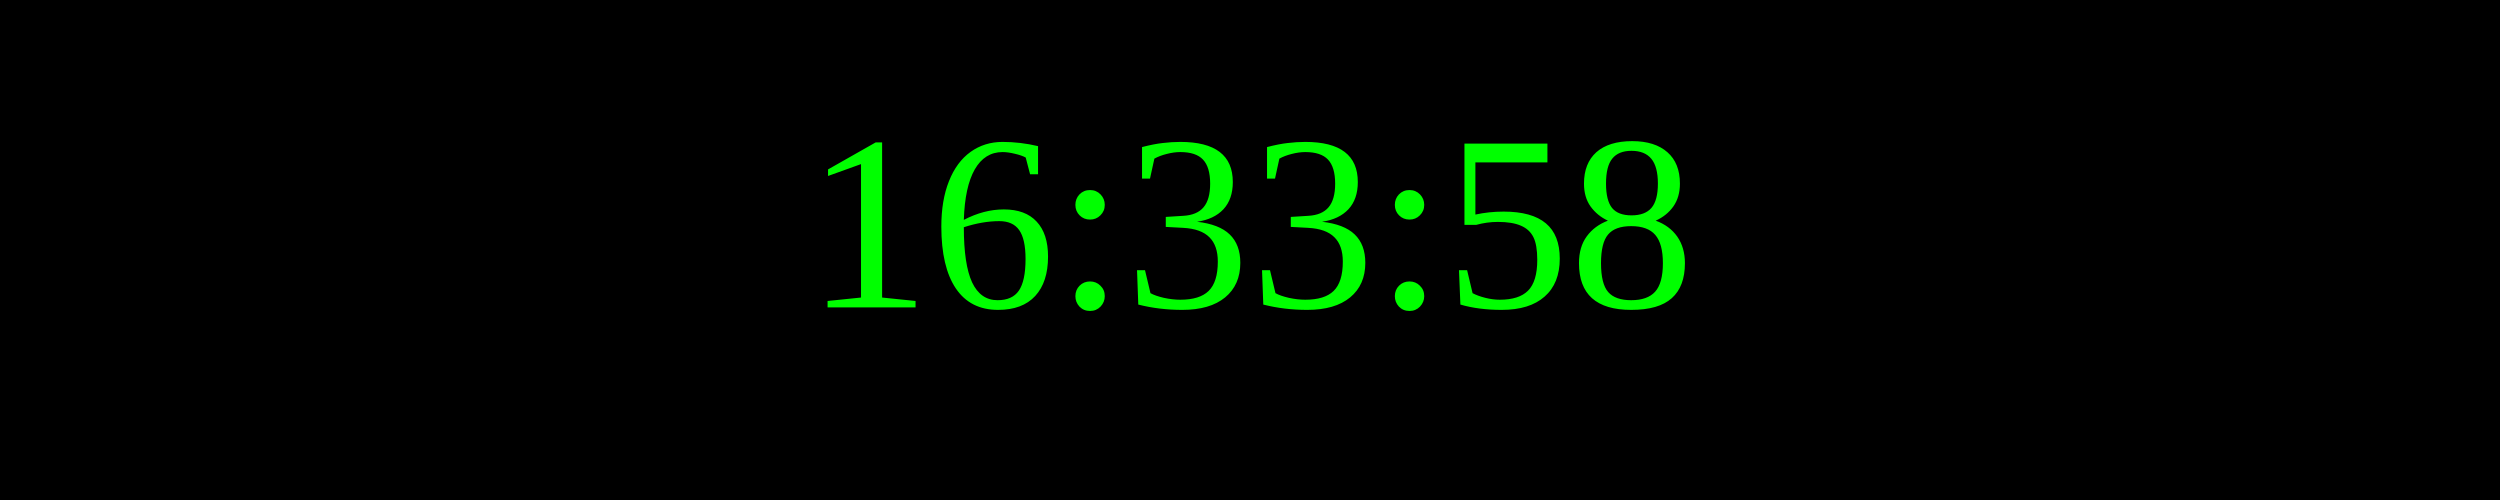
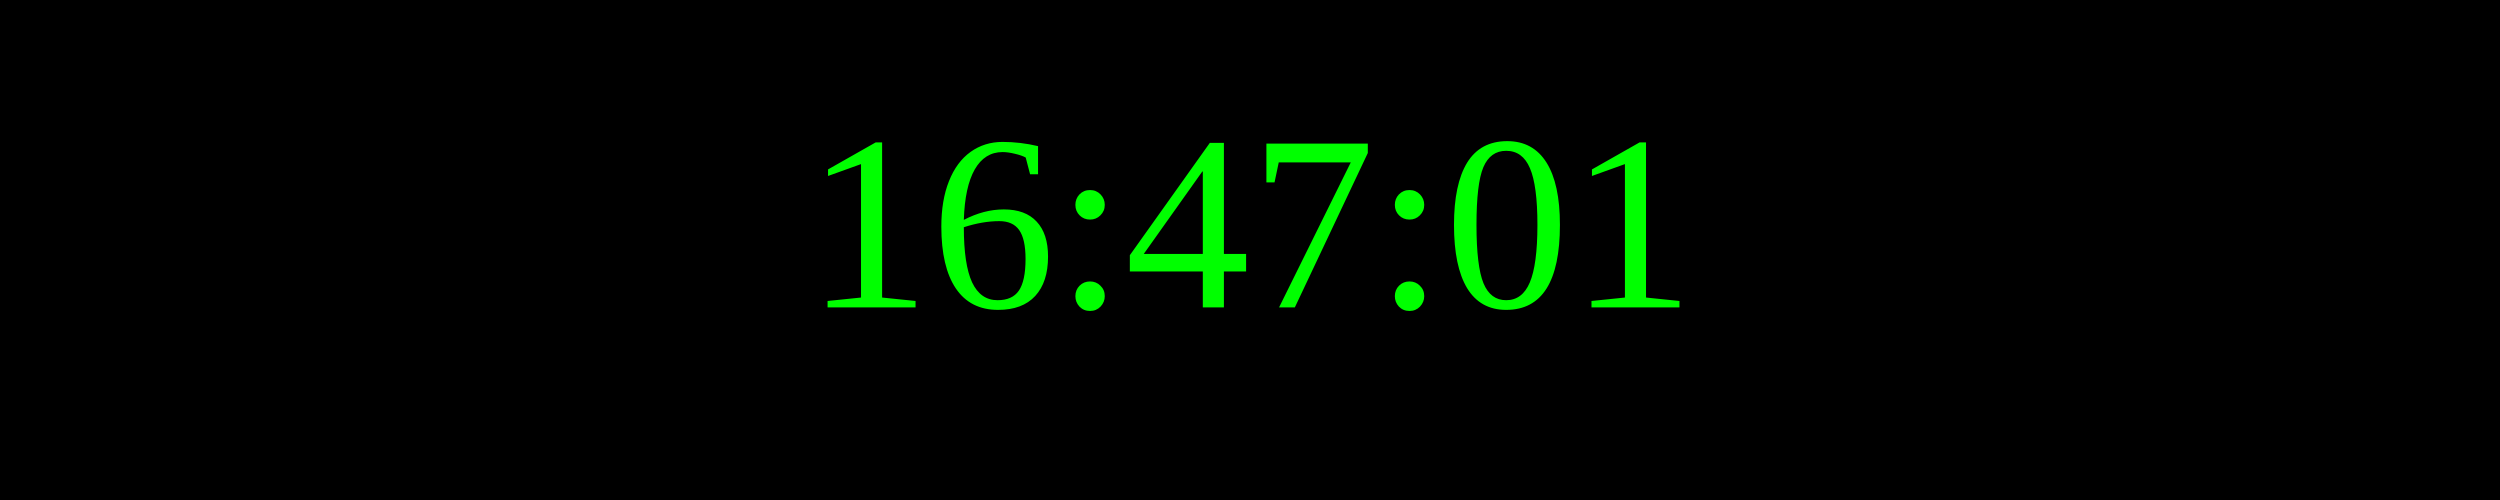
<svg xmlns="http://www.w3.org/2000/svg" width="250" height="50">
  <rect width="100%" height="100%" fill="black" />
  <text x="50%" y="50%" font-size="25" fill="lime" text-anchor="middle" dominant-baseline="middle">
- 16:33:58
+ 16:47:01
</text>
</svg>
